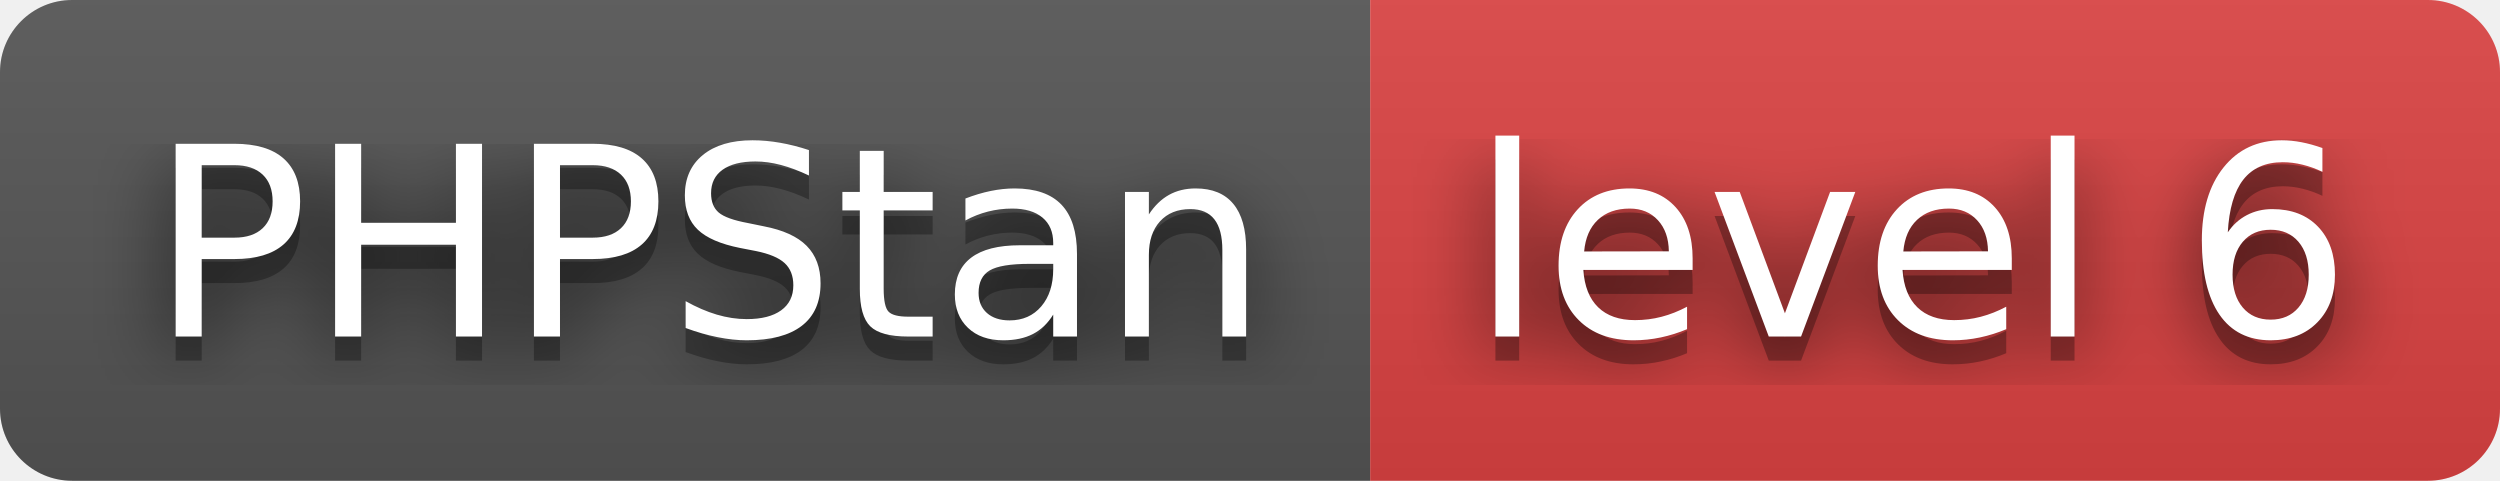
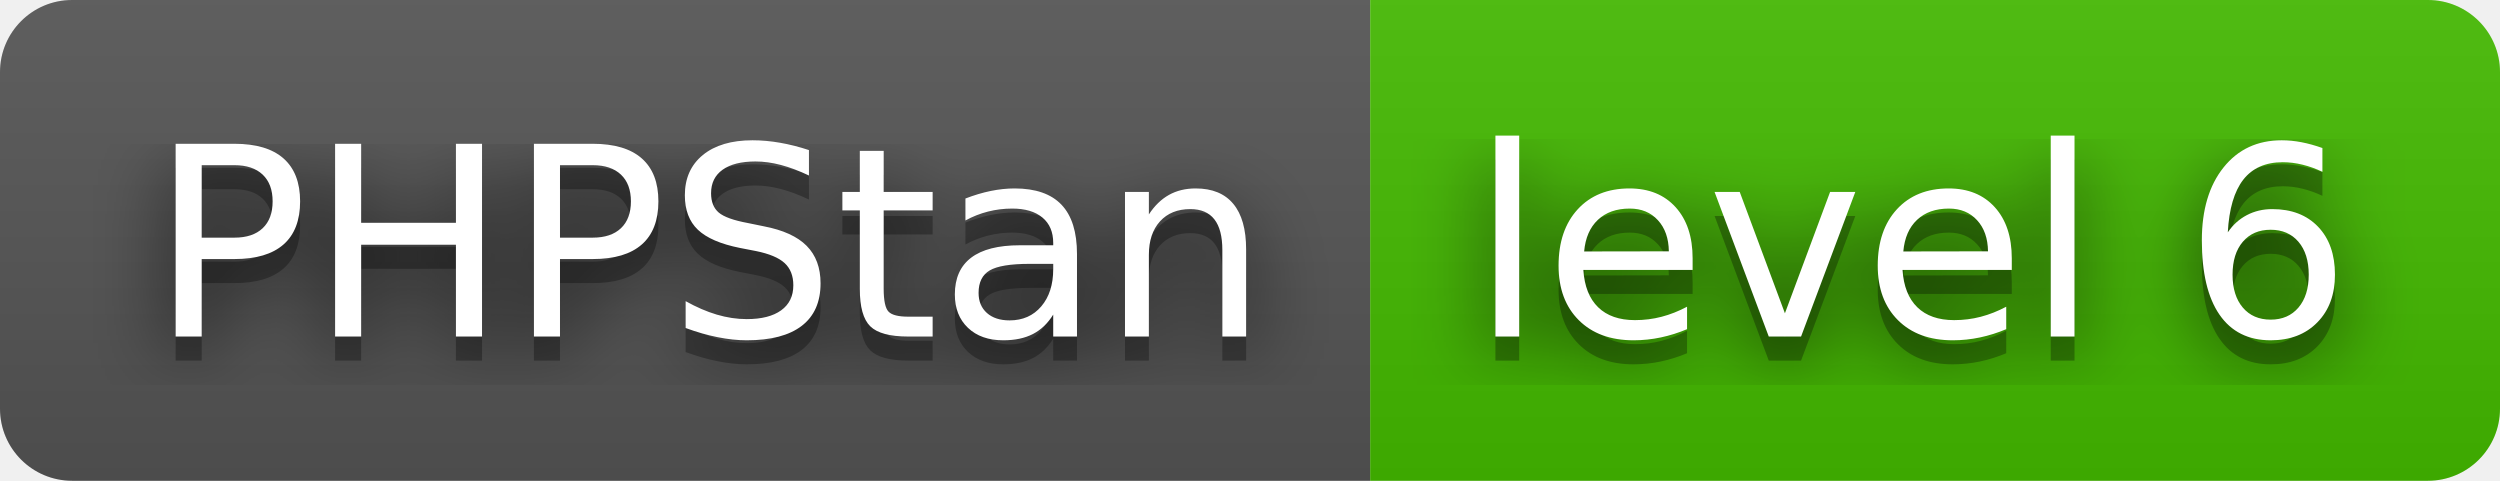
<svg xmlns="http://www.w3.org/2000/svg" width="104" height="20" role="img" aria-label="PHPStan: level 6">
  <filter id="blur">
    <feGaussianBlur stdDeviation="16" />
  </filter>
  <linearGradient id="s" x2="0" y2="100%">
    <stop offset="0" stop-color="#bbb" stop-opacity=".1" />
    <stop offset="1" stop-opacity=".1" />
  </linearGradient>
  <clipPath id="r">
    <rect width="104" height="20" rx="3" />
  </clipPath>
  <g clip-path="url(#r)">
    <rect width="57" height="20" fill="#555" />
-     <rect x="57" width="47" height="20" fill="#dd4343" />
+     <rect x="57" width="47" height="20" fill="#4b0" />
    <rect width="104" height="20" fill="url(#s)" />
  </g>
  <g fill="#fff" text-anchor="middle" font-family="Verdana,Geneva,DejaVu Sans,sans-serif" text-rendering="geometricPrecision" font-size="110">
    <g transform="scale(.1)">
      <g aria-hidden="true" fill="#010101">
        <text x="295" y="150" fill-opacity=".8" filter="url(#blur)" textLength="470">PHPStan</text>
        <text x="295" y="150" fill-opacity=".3" textLength="470">PHPStan</text>
      </g>
      <text x="295" y="140" textLength="470">PHPStan</text>
    </g>
    <g transform="scale(.1)">
      <g aria-hidden="true" fill="#010101">
        <text x="795" y="150" fill-opacity=".8" filter="url(#blur)" textLength="370">level 6</text>
        <text x="795" y="150" fill-opacity=".3" textLength="370">level 6</text>
      </g>
      <text x="795" y="140" textLength="370">level 6</text>
    </g>
  </g>
</svg>
